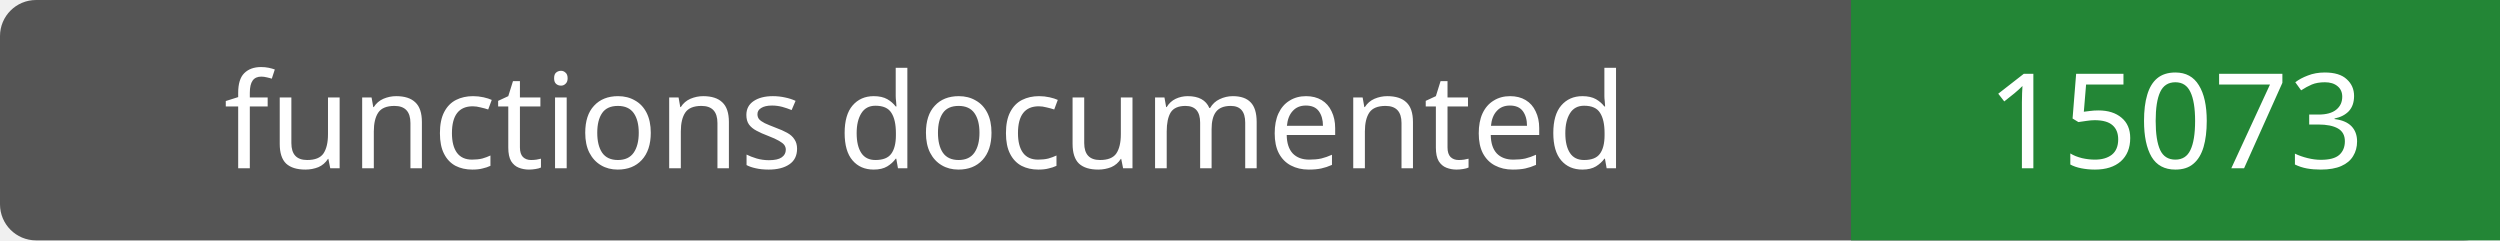
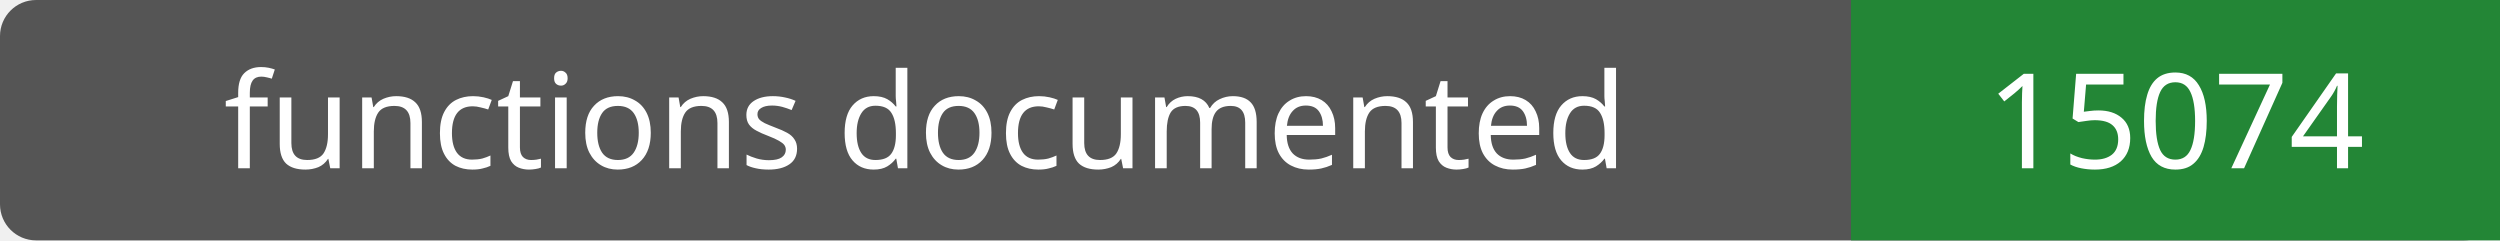
- <svg xmlns="http://www.w3.org/2000/svg" width="208" height="20" role="img" aria-label="functions documented: 15073">
+ <svg xmlns="http://www.w3.org/2000/svg" width="208" height="20" role="img" aria-label="functions documented: 15074">
  <rect width="208" height="20" rx="3" fill="#555" />
  <path fill="#238636" d="M154 0h54v20H154z" />
  <g fill="#fff" text-anchor="middle" font-family="Verdana,sans-serif" font-size="11">
    <text x="77.0" y="14">functions documented</text>
-     <text x="181.0" y="14">15073</text>
+     <text x="181.0" y="14">15074</text>
  </g>
</svg>
